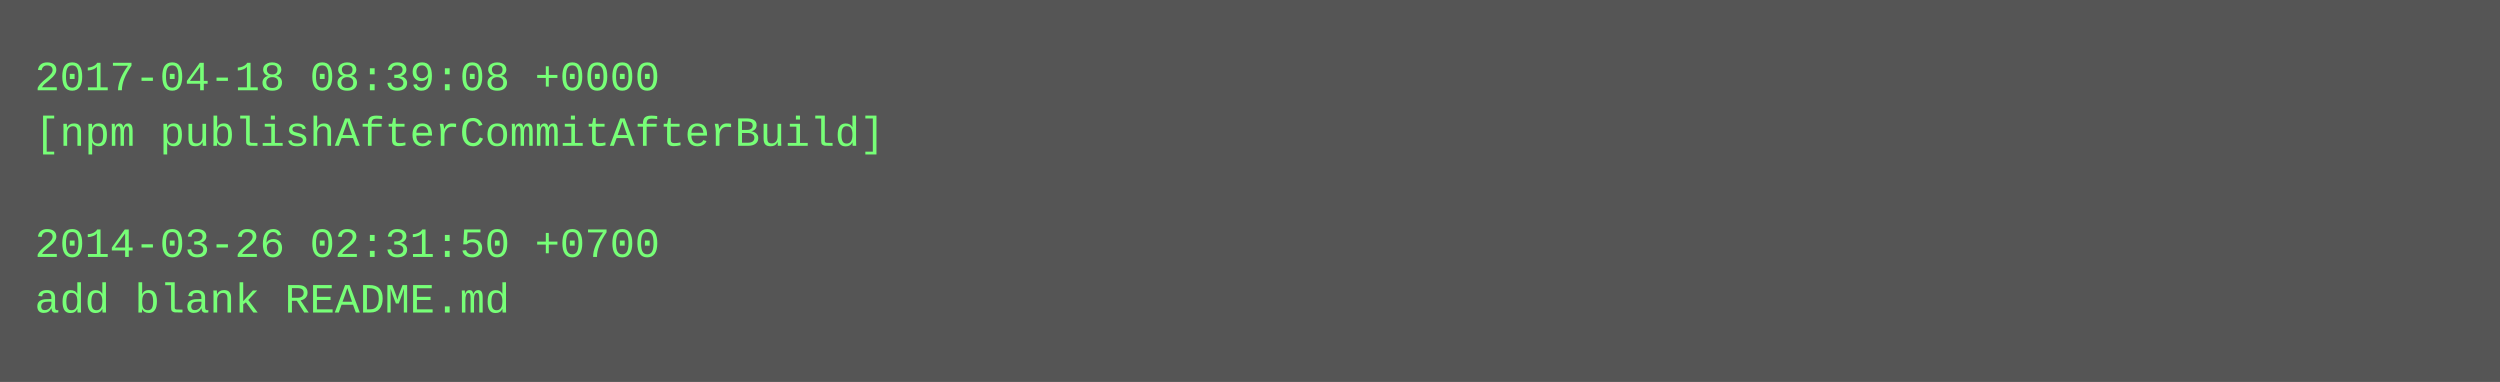
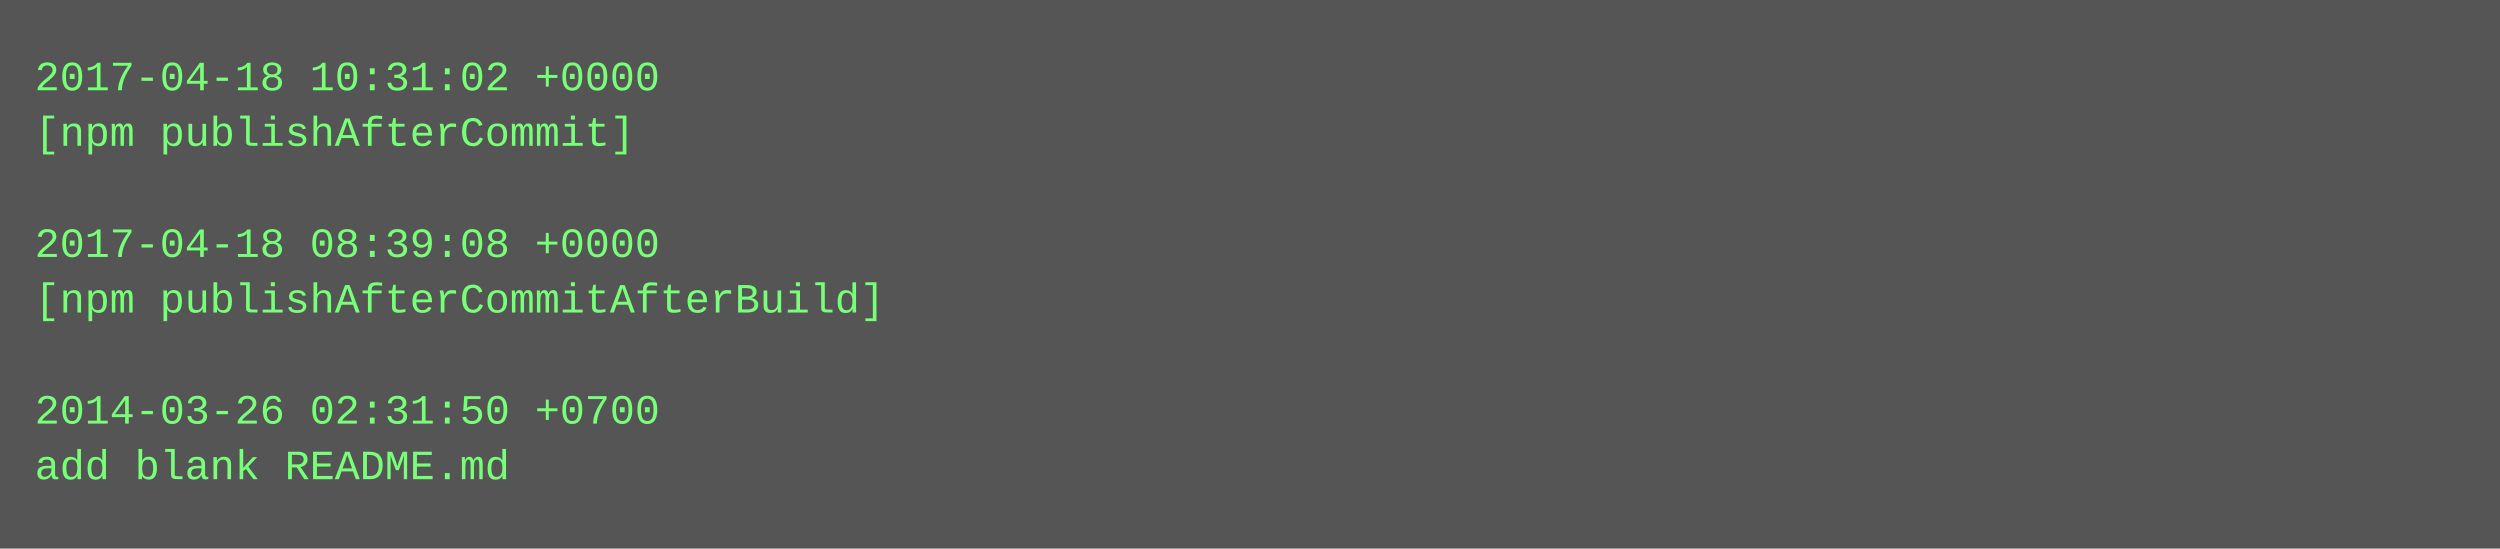
- <svg xmlns="http://www.w3.org/2000/svg" height="110" width="720">
-   <rect height="110" fill="#555" width="720" />
+ <svg xmlns="http://www.w3.org/2000/svg" height="158" width="720">
+   <rect height="158" fill="#555" width="720" />
  <text fill="#7f7" font-family="Courier New" font-size="12" xml:space="preserve">
-     <tspan x="10" y="26">2017-04-18 08:39:08 +0000</tspan>
-     <tspan x="10" y="42">[npm publishAfterCommitAfterBuild]</tspan>
+     <tspan x="10" y="26">2017-04-18 10:31:02 +0000</tspan>
+     <tspan x="10" y="42">[npm publishAfterCommit]</tspan>
    <tspan x="10" y="58" />
-     <tspan x="10" y="74">2014-03-26 02:31:50 +0700</tspan>
-     <tspan x="10" y="90">add blank README.md</tspan>
+     <tspan x="10" y="74">2017-04-18 08:39:08 +0000</tspan>
+     <tspan x="10" y="90">[npm publishAfterCommitAfterBuild]</tspan>
+     <tspan x="10" y="106" />
+     <tspan x="10" y="122">2014-03-26 02:31:50 +0700</tspan>
+     <tspan x="10" y="138">add blank README.md</tspan>
  </text>
</svg>
